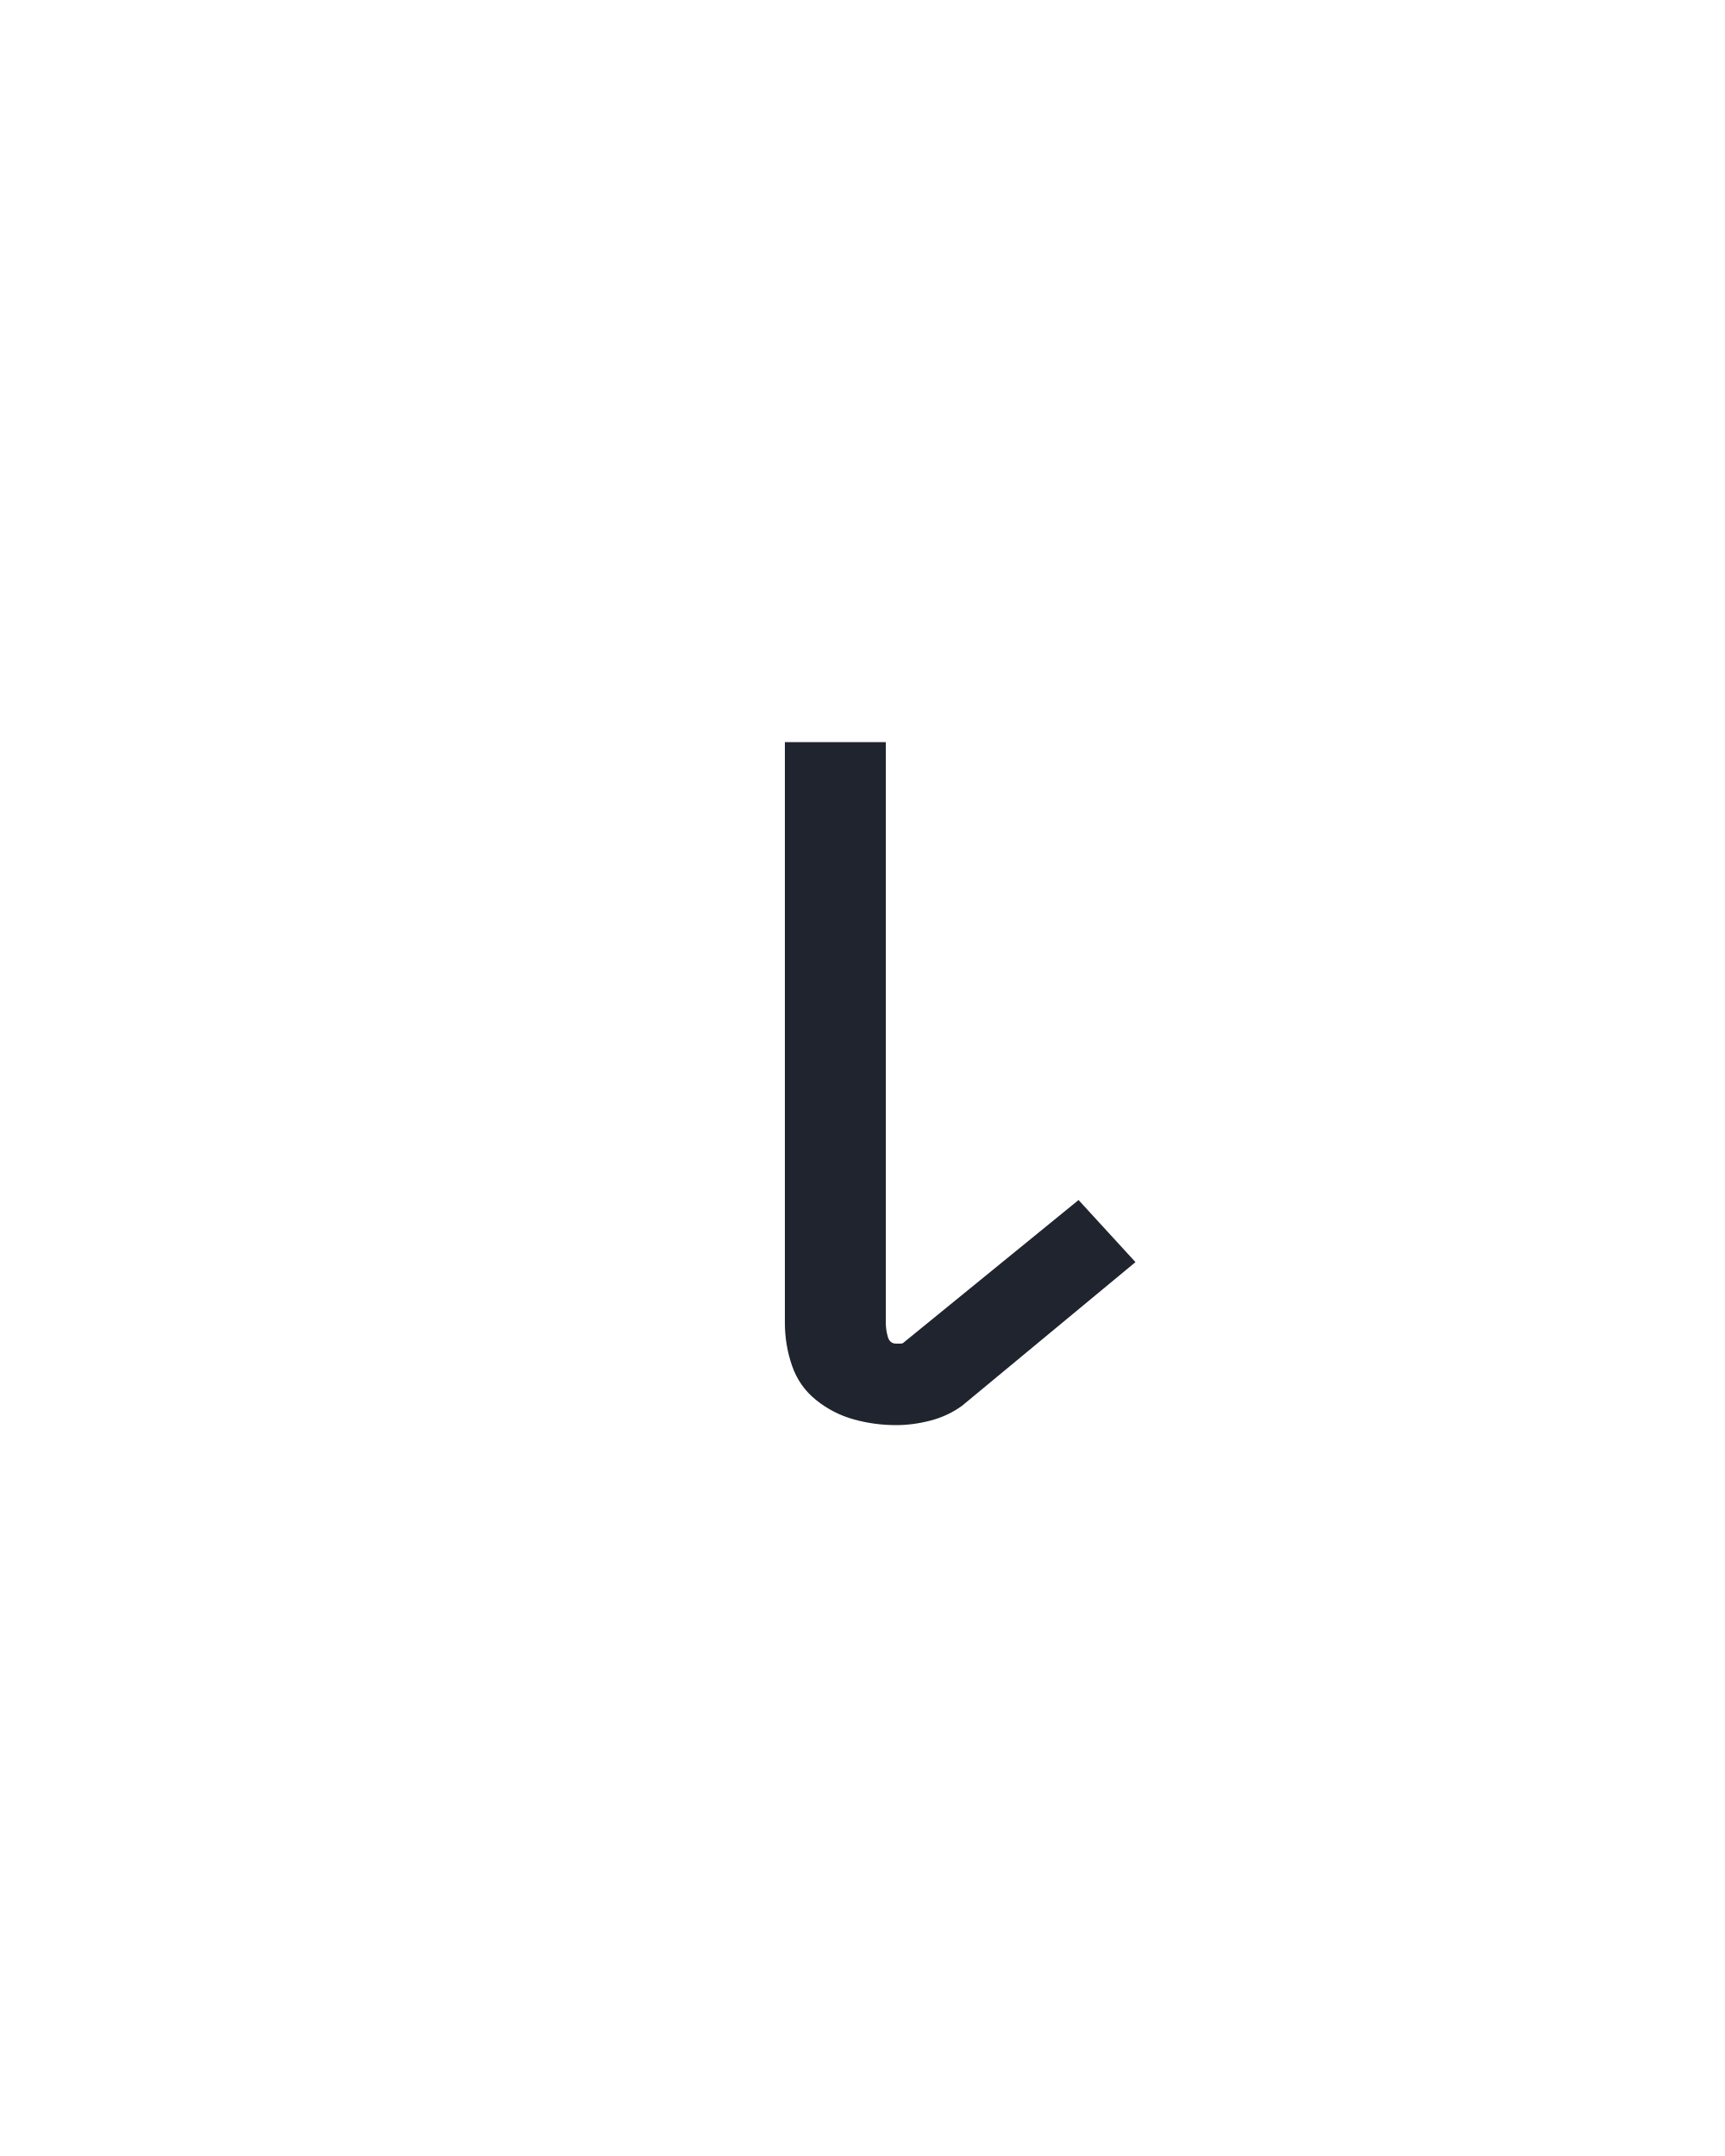
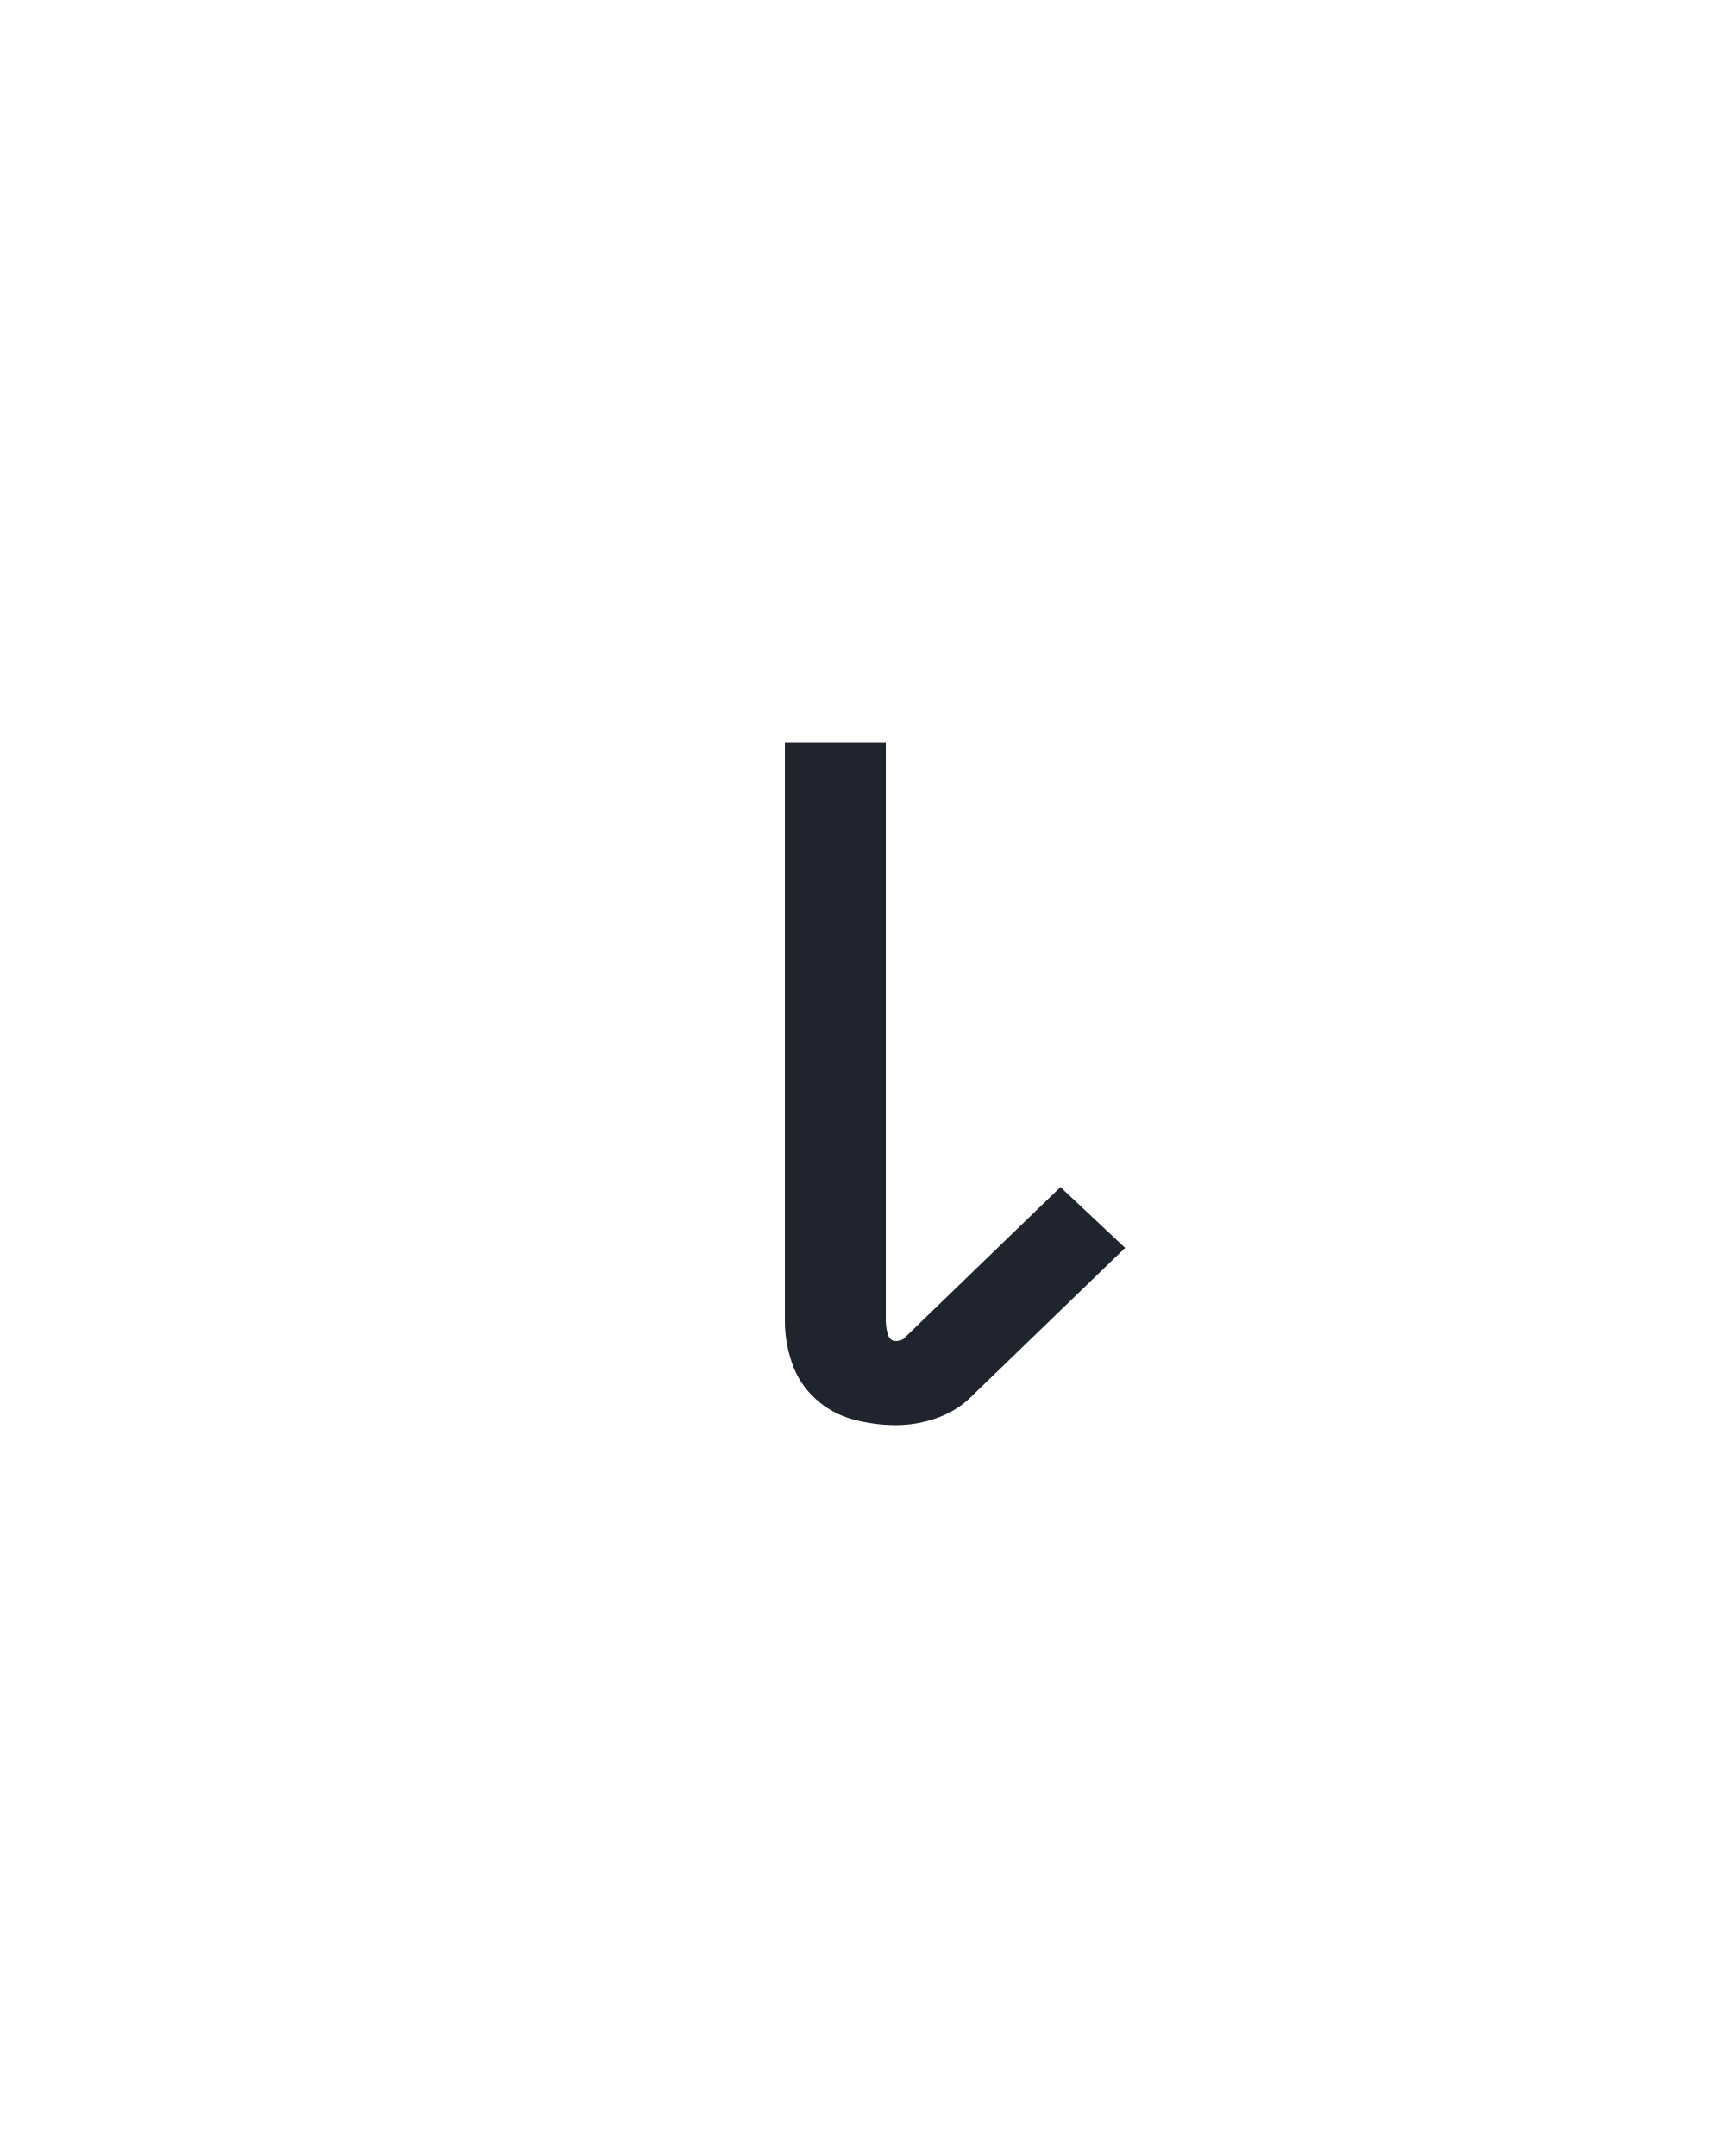
<svg xmlns="http://www.w3.org/2000/svg" height="160" viewBox="0 0 128 160" width="128">
  <defs>
-     <path d="M 276 8 Q 259 8 243 3.5 Q 227 -1 214 -11.5 Q 201 -22 195.5 -38 Q 190 -54 190 -71 L 190 -520 L 268 -520 L 268 -71 Q 268 -66 269.5 -60.5 Q 271 -55 276 -55 Q 278 -55 279.5 -55 Q 281 -55 282 -56 L 417 -166 L 461 -118 L 327 -7 Q 316 1 302.5 4.5 Q 289 8 276 8 Z " id="path1" />
+     <path d="M 276 8 Q 259 8 242.5 3.5 Q 226 -1 213.5 -12.5 Q 201 -24 195.5 -40 Q 190 -56 190 -73 L 190 -520 L 268 -520 L 268 -73 Q 268 -68 269.5 -62.5 Q 271 -57 276 -57 Q 277 -57 279 -57.5 Q 281 -58 282 -59 L 403 -176 L 453 -129 L 332 -12 Q 321 -2 306 3 Q 291 8 276 8 Z " id="path1" />
  </defs>
  <g>
    <g data-source-text="ι" fill="#20242e" transform="translate(40 104.992) rotate(0) scale(0.09599999)">
      <use href="#path1" transform="translate(0 0)" />
    </g>
  </g>
</svg>
